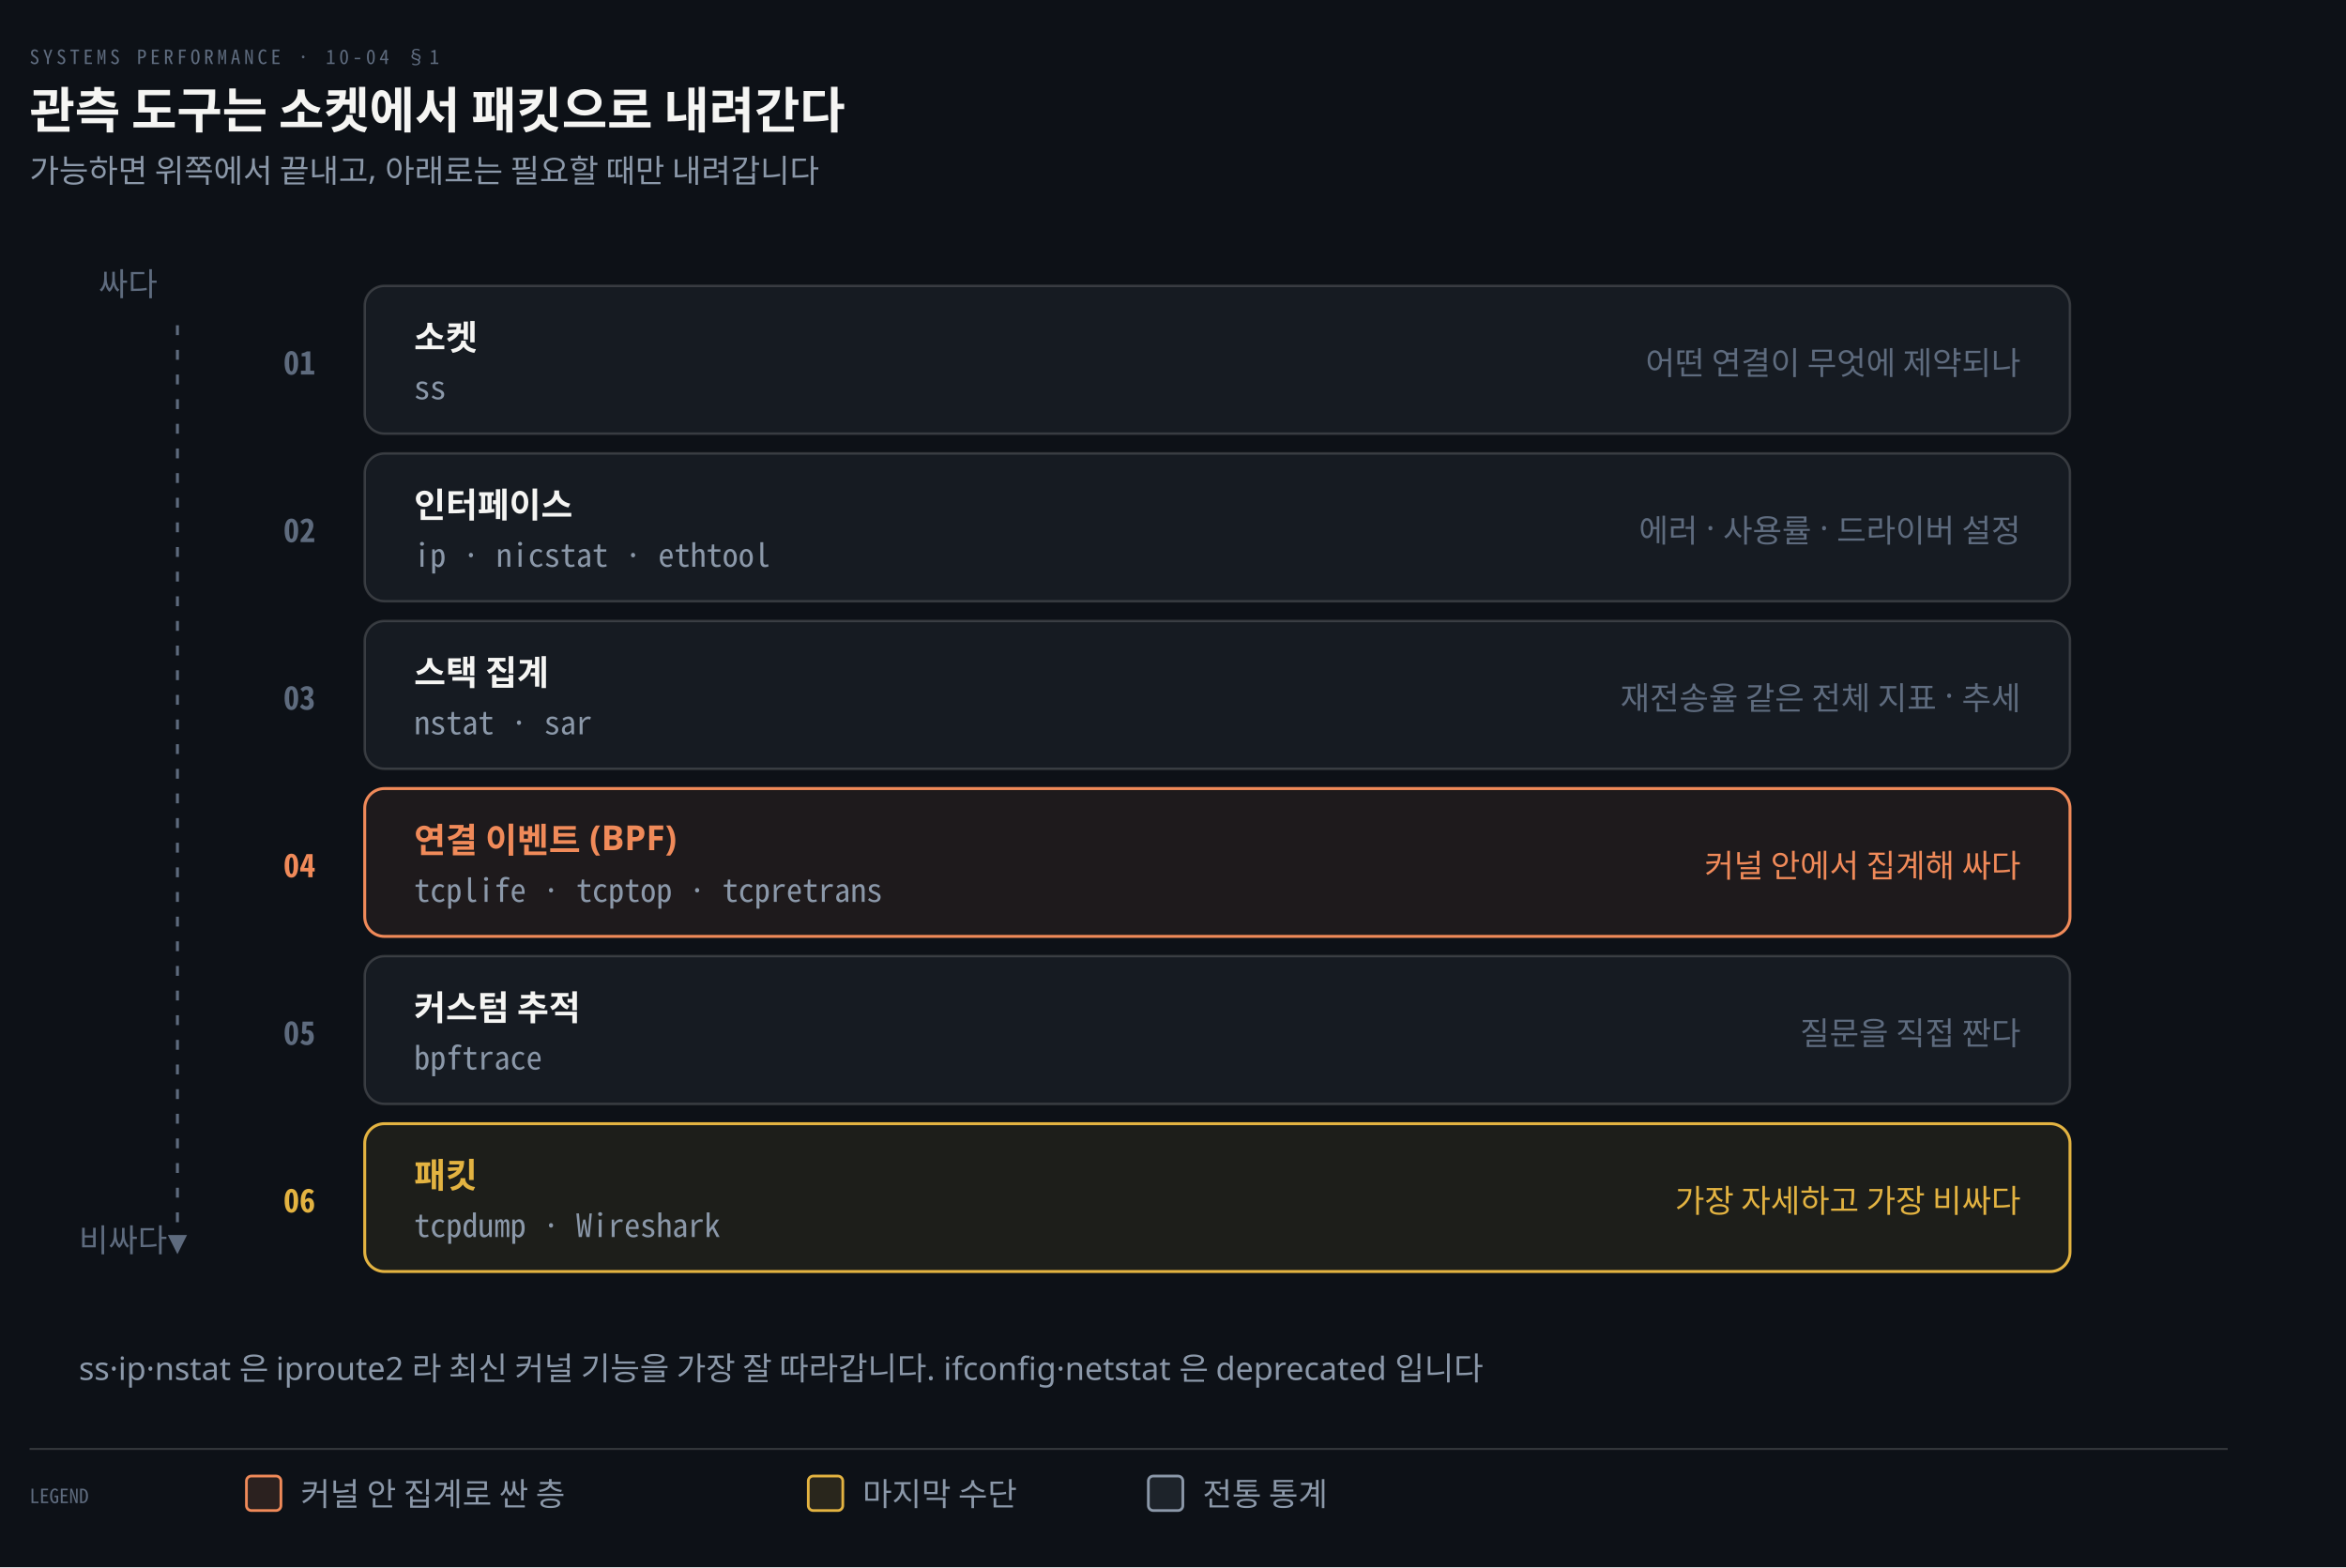
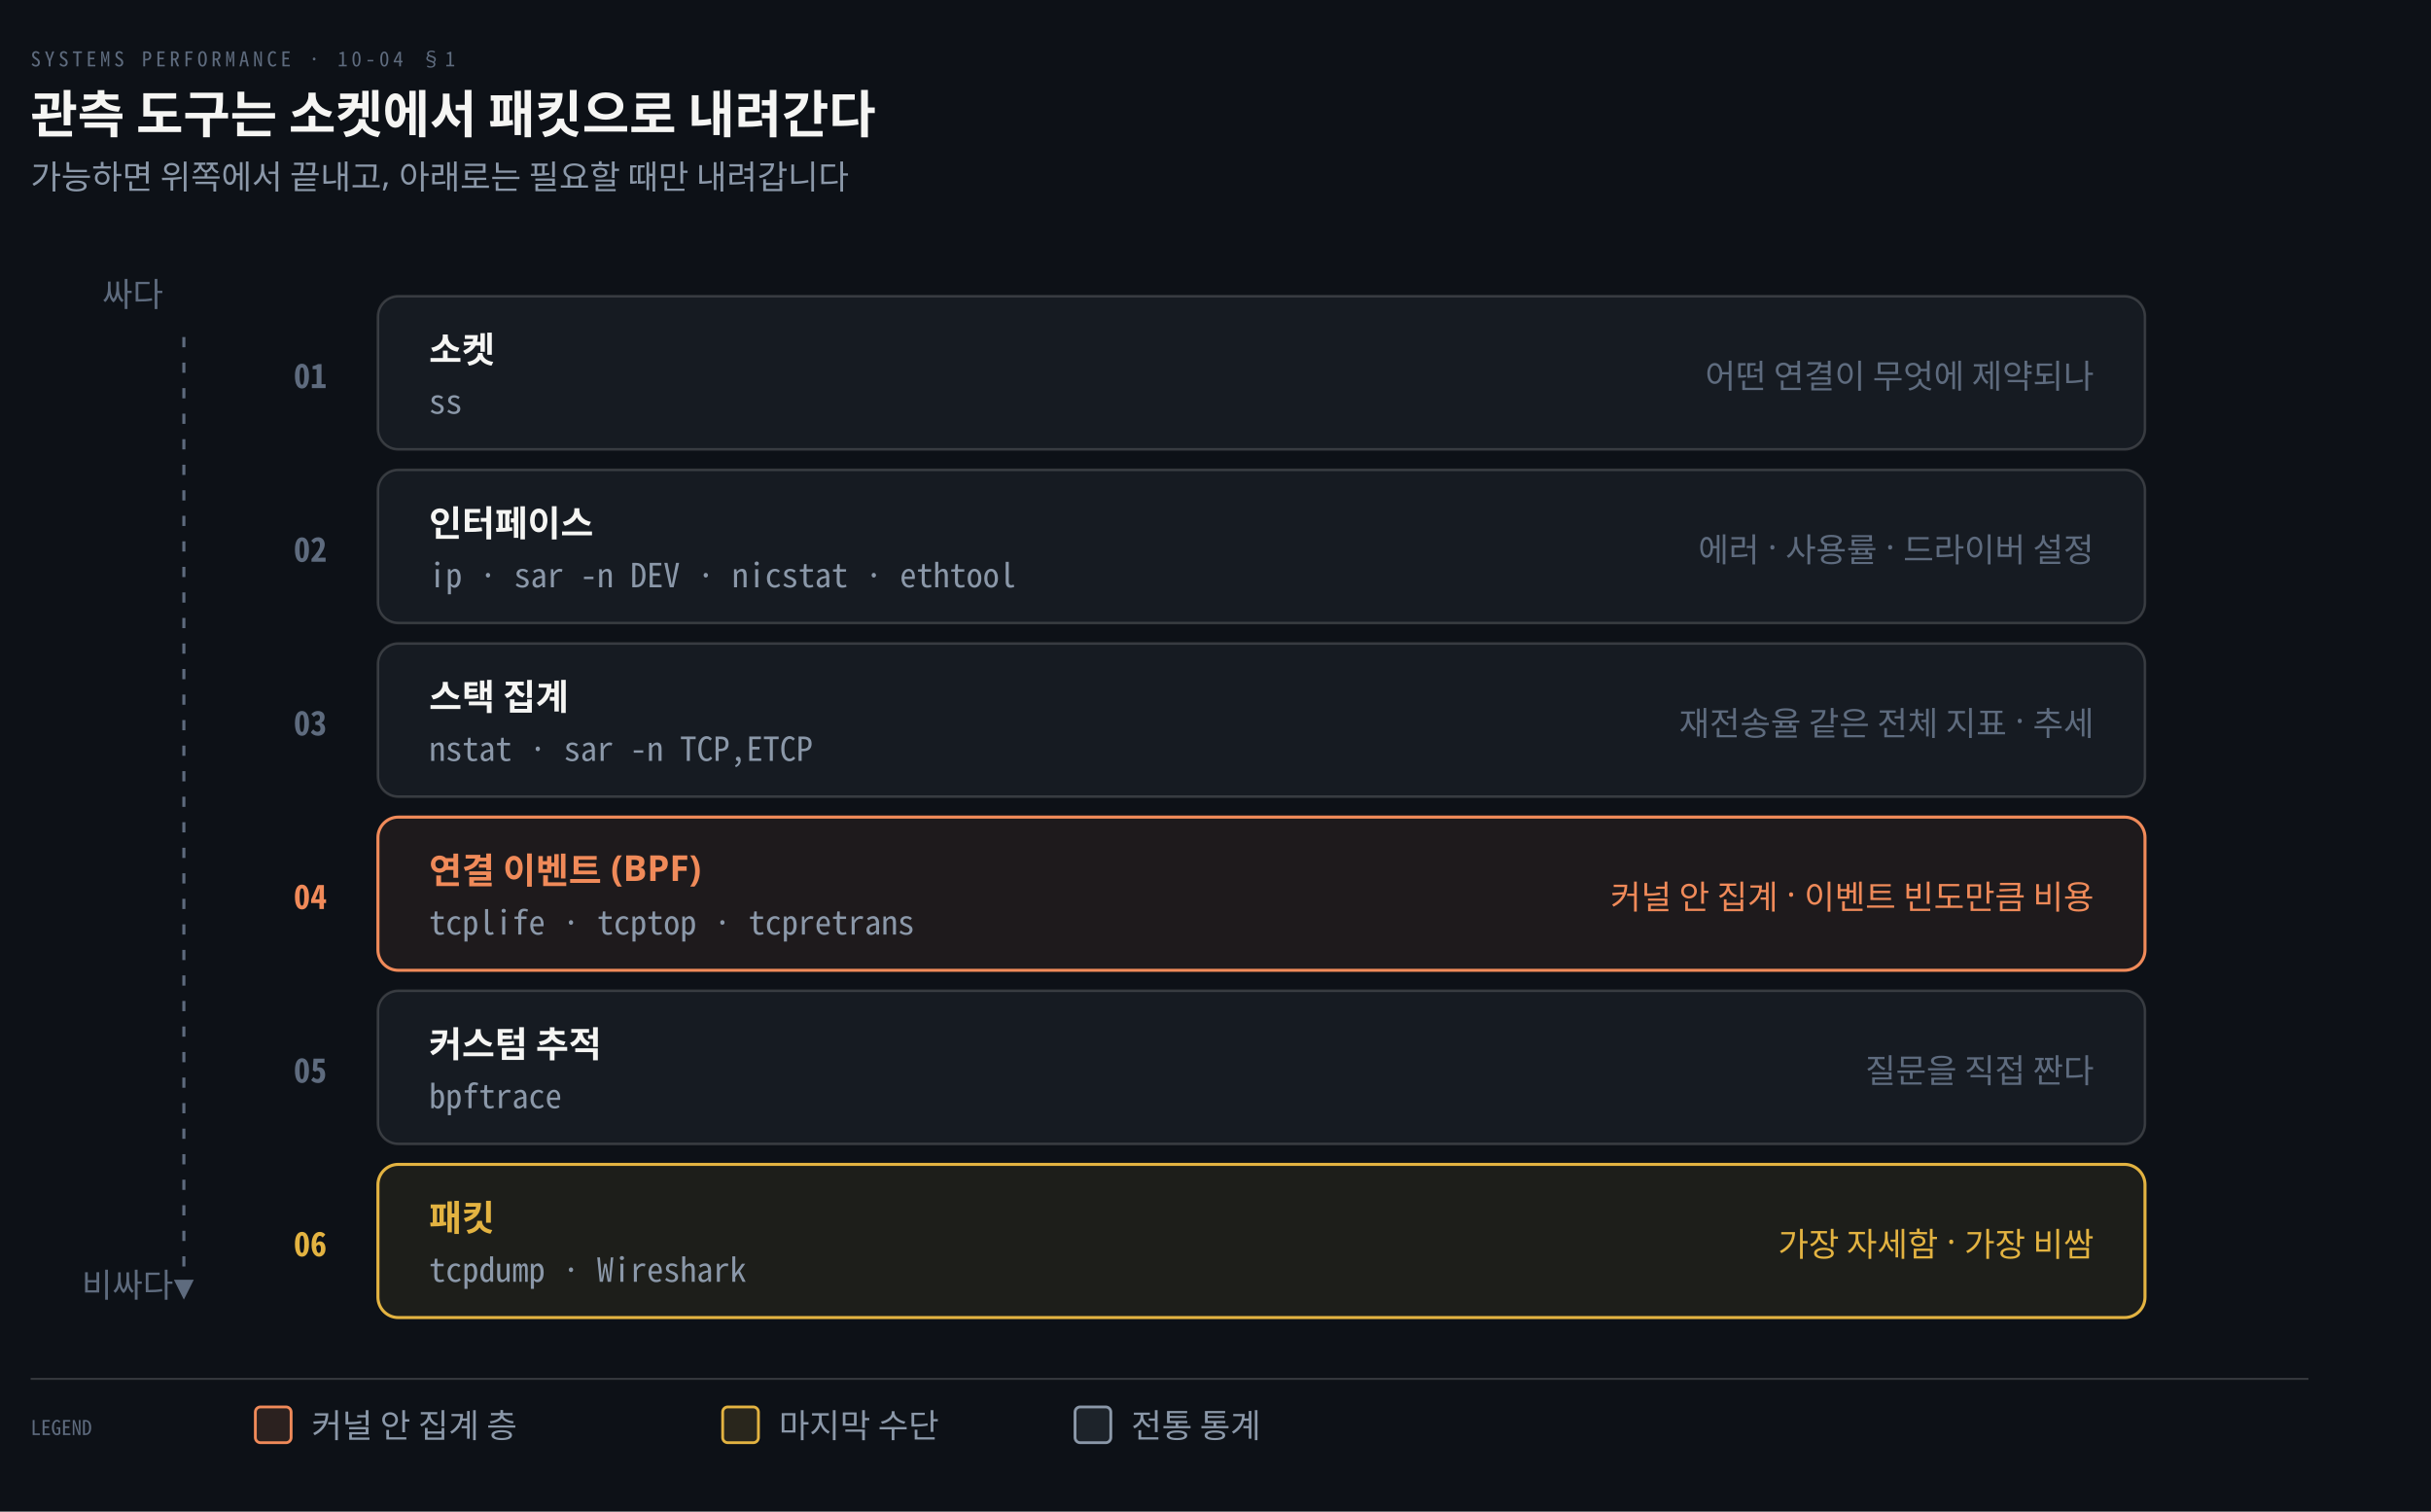
- <svg xmlns="http://www.w3.org/2000/svg" viewBox="0 0 952 636" width="100%" role="img" aria-labelledby="dt dd">
+ <svg xmlns="http://www.w3.org/2000/svg" viewBox="0 0 952 592" width="100%" role="img" aria-labelledby="dt dd">
  <defs>
    <marker id="ar" viewBox="0 0 8 8" refX="7" refY="4" markerWidth="6.5" markerHeight="6.5" orient="auto">
      <path d="M0 0 L8 4 L0 8 z" fill="#8B98A9" />
    </marker>
    <marker id="ok" viewBox="0 0 8 8" refX="7" refY="4" markerWidth="6.5" markerHeight="6.5" orient="auto">
      <path d="M0 0 L8 4 L0 8 z" fill="#3FB98C" />
    </marker>
    <marker id="warn" viewBox="0 0 8 8" refX="7" refY="4" markerWidth="6.5" markerHeight="6.5" orient="auto">
      <path d="M0 0 L8 4 L0 8 z" fill="#E3B341" />
    </marker>
    <marker id="bad" viewBox="0 0 8 8" refX="7" refY="4" markerWidth="6.5" markerHeight="6.5" orient="auto">
      <path d="M0 0 L8 4 L0 8 z" fill="#F0616D" />
    </marker>
    <marker id="info" viewBox="0 0 8 8" refX="7" refY="4" markerWidth="6.5" markerHeight="6.5" orient="auto">
      <path d="M0 0 L8 4 L0 8 z" fill="#6A95D8" />
    </marker>
    <marker id="acc" viewBox="0 0 8 8" refX="7" refY="4" markerWidth="6.5" markerHeight="6.5" orient="auto">
      <path d="M0 0 L8 4 L0 8 z" fill="#F08A59" />
    </marker>
    <marker id="soft" viewBox="0 0 8 8" refX="7" refY="4" markerWidth="6.5" markerHeight="6.5" orient="auto">
      <path d="M0 0 L8 4 L0 8 z" fill="#5E6B7E" />
    </marker>
  </defs>
-   <rect width="952" height="636" fill="#0D1117" />
+   <rect width="952" height="592" fill="#0D1117" />
  <text x="12" y="26" font-family="'Geist Mono','Noto Sans Mono CJK KR',monospace" font-size="8" letter-spacing="0.18em" fill="#5E6B7E">SYSTEMS PERFORMANCE · 10-04 §1</text>
  <text x="12" y="52" font-family="'Geist','Apple SD Gothic Neo','Noto Sans KR','Malgun Gothic',sans-serif" font-size="20" font-weight="600" fill="#F5F5F3">관측 도구는 소켓에서 패킷으로 내려간다</text>
  <text x="12" y="74" font-family="'Geist','Apple SD Gothic Neo','Noto Sans KR','Malgun Gothic',sans-serif" font-size="13" fill="#8B98A9">가능하면 위쪽에서 끝내고, 아래로는 필요할 때만 내려갑니다</text>
  <rect x="148" y="116" width="692" height="60" rx="8" fill="#161B22" stroke="rgba(191,192,192,0.22)" stroke-width="1.0" />
  <text x="128" y="152" text-anchor="end" font-family="'Geist Mono','Noto Sans Mono CJK KR',monospace" font-size="13" font-weight="600" fill="#5E6B7E">01</text>
  <text x="168" y="142" text-anchor="start" font-family="'Geist','Apple SD Gothic Neo','Noto Sans KR','Malgun Gothic',sans-serif" font-size="14" font-weight="600" fill="#F5F5F3">소켓</text>
  <text x="168" y="162" text-anchor="start" font-family="'Geist Mono','Noto Sans Mono CJK KR',monospace" font-size="13" font-weight="400" fill="#8B98A9">ss</text>
  <text x="820" y="152" text-anchor="end" font-family="'Geist','Apple SD Gothic Neo','Noto Sans KR','Malgun Gothic',sans-serif" font-size="13" font-weight="400" fill="#5E6B7E">어떤 연결이 무엇에 제약되나</text>
  <rect x="148" y="184" width="692" height="60" rx="8" fill="#161B22" stroke="rgba(191,192,192,0.22)" stroke-width="1.0" />
  <text x="128" y="220" text-anchor="end" font-family="'Geist Mono','Noto Sans Mono CJK KR',monospace" font-size="13" font-weight="600" fill="#5E6B7E">02</text>
  <text x="168" y="210" text-anchor="start" font-family="'Geist','Apple SD Gothic Neo','Noto Sans KR','Malgun Gothic',sans-serif" font-size="14" font-weight="600" fill="#F5F5F3">인터페이스</text>
-   <text x="168" y="230" text-anchor="start" font-family="'Geist Mono','Noto Sans Mono CJK KR',monospace" font-size="13" font-weight="400" fill="#8B98A9">ip · nicstat · ethtool</text>
+   <text x="168" y="230" text-anchor="start" font-family="'Geist Mono','Noto Sans Mono CJK KR',monospace" font-size="13" font-weight="400" fill="#8B98A9">ip · sar -n DEV · nicstat · ethtool</text>
  <text x="820" y="220" text-anchor="end" font-family="'Geist','Apple SD Gothic Neo','Noto Sans KR','Malgun Gothic',sans-serif" font-size="13" font-weight="400" fill="#5E6B7E">에러 · 사용률 · 드라이버 설정</text>
  <rect x="148" y="252" width="692" height="60" rx="8" fill="#161B22" stroke="rgba(191,192,192,0.22)" stroke-width="1.0" />
  <text x="128" y="288" text-anchor="end" font-family="'Geist Mono','Noto Sans Mono CJK KR',monospace" font-size="13" font-weight="600" fill="#5E6B7E">03</text>
  <text x="168" y="278" text-anchor="start" font-family="'Geist','Apple SD Gothic Neo','Noto Sans KR','Malgun Gothic',sans-serif" font-size="14" font-weight="600" fill="#F5F5F3">스택 집계</text>
-   <text x="168" y="298" text-anchor="start" font-family="'Geist Mono','Noto Sans Mono CJK KR',monospace" font-size="13" font-weight="400" fill="#8B98A9">nstat · sar</text>
+   <text x="168" y="298" text-anchor="start" font-family="'Geist Mono','Noto Sans Mono CJK KR',monospace" font-size="13" font-weight="400" fill="#8B98A9">nstat · sar -n TCP,ETCP</text>
  <text x="820" y="288" text-anchor="end" font-family="'Geist','Apple SD Gothic Neo','Noto Sans KR','Malgun Gothic',sans-serif" font-size="13" font-weight="400" fill="#5E6B7E">재전송율 같은 전체 지표 · 추세</text>
  <rect x="148" y="320" width="692" height="60" rx="8" fill="#F08A5914" stroke="#F08A59" stroke-width="1.2" />
  <text x="128" y="356" text-anchor="end" font-family="'Geist Mono','Noto Sans Mono CJK KR',monospace" font-size="13" font-weight="600" fill="#F08A59">04</text>
  <text x="168" y="346" text-anchor="start" font-family="'Geist','Apple SD Gothic Neo','Noto Sans KR','Malgun Gothic',sans-serif" font-size="14" font-weight="600" fill="#F08A59">연결 이벤트 (BPF)</text>
  <text x="168" y="366" text-anchor="start" font-family="'Geist Mono','Noto Sans Mono CJK KR',monospace" font-size="13" font-weight="400" fill="#8B98A9">tcplife · tcptop · tcpretrans</text>
-   <text x="820" y="356" text-anchor="end" font-family="'Geist','Apple SD Gothic Neo','Noto Sans KR','Malgun Gothic',sans-serif" font-size="13" font-weight="400" fill="#F08A59">커널 안에서 집계해 싸다</text>
+   <text x="820" y="356" text-anchor="end" font-family="'Geist','Apple SD Gothic Neo','Noto Sans KR','Malgun Gothic',sans-serif" font-size="13" font-weight="400" fill="#F08A59">커널 안 집계 · 이벤트 빈도만큼 비용</text>
  <rect x="148" y="388" width="692" height="60" rx="8" fill="#161B22" stroke="rgba(191,192,192,0.22)" stroke-width="1.0" />
  <text x="128" y="424" text-anchor="end" font-family="'Geist Mono','Noto Sans Mono CJK KR',monospace" font-size="13" font-weight="600" fill="#5E6B7E">05</text>
  <text x="168" y="414" text-anchor="start" font-family="'Geist','Apple SD Gothic Neo','Noto Sans KR','Malgun Gothic',sans-serif" font-size="14" font-weight="600" fill="#F5F5F3">커스텀 추적</text>
  <text x="168" y="434" text-anchor="start" font-family="'Geist Mono','Noto Sans Mono CJK KR',monospace" font-size="13" font-weight="400" fill="#8B98A9">bpftrace</text>
  <text x="820" y="424" text-anchor="end" font-family="'Geist','Apple SD Gothic Neo','Noto Sans KR','Malgun Gothic',sans-serif" font-size="13" font-weight="400" fill="#5E6B7E">질문을 직접 짠다</text>
  <rect x="148" y="456" width="692" height="60" rx="8" fill="#E3B34114" stroke="#E3B341" stroke-width="1.2" />
  <text x="128" y="492" text-anchor="end" font-family="'Geist Mono','Noto Sans Mono CJK KR',monospace" font-size="13" font-weight="600" fill="#E3B341">06</text>
  <text x="168" y="482" text-anchor="start" font-family="'Geist','Apple SD Gothic Neo','Noto Sans KR','Malgun Gothic',sans-serif" font-size="14" font-weight="600" fill="#E3B341">패킷</text>
  <text x="168" y="502" text-anchor="start" font-family="'Geist Mono','Noto Sans Mono CJK KR',monospace" font-size="13" font-weight="400" fill="#8B98A9">tcpdump · Wireshark</text>
-   <text x="820" y="492" text-anchor="end" font-family="'Geist','Apple SD Gothic Neo','Noto Sans KR','Malgun Gothic',sans-serif" font-size="13" font-weight="400" fill="#E3B341">가장 자세하고 가장 비싸다</text>
+   <text x="820" y="492" text-anchor="end" font-family="'Geist','Apple SD Gothic Neo','Noto Sans KR','Malgun Gothic',sans-serif" font-size="13" font-weight="400" fill="#E3B341">가장 자세함 · 가장 비쌈</text>
  <text x="40" y="120" text-anchor="start" font-family="'Geist','Apple SD Gothic Neo','Noto Sans KR','Malgun Gothic',sans-serif" font-size="13" font-weight="400" fill="#5E6B7E">싸다</text>
  <path d="M 72 132 L 72 508" fill="none" stroke="#5E6B7E" stroke-width="1.2" marker-end="url(#soft)" stroke-dasharray="4 6" />
  <text x="32" y="508" text-anchor="start" font-family="'Geist','Apple SD Gothic Neo','Noto Sans KR','Malgun Gothic',sans-serif" font-size="13" font-weight="400" fill="#5E6B7E">비싸다</text>
-   <text x="32" y="560" text-anchor="start" font-family="'Geist','Apple SD Gothic Neo','Noto Sans KR','Malgun Gothic',sans-serif" font-size="13" font-weight="400" fill="#8B98A9">ss·ip·nstat 은 iproute2 라 최신 커널 기능을 가장 잘 따라갑니다. ifconfig·netstat 은 deprecated 입니다</text>
-   <line x1="12" y1="588" x2="904" y2="588" stroke="rgba(191,192,192,0.22)" stroke-width="0.8" />
-   <text x="12" y="610" text-anchor="start" font-family="'Geist Mono','Noto Sans Mono CJK KR',monospace" font-size="8" font-weight="400" fill="#5E6B7E">LEGEND</text>
-   <rect x="100" y="599" width="14" height="14" rx="2" fill="#F08A5922" stroke="#F08A59" stroke-width="1.1" />
-   <text x="122" y="611" text-anchor="start" font-family="'Geist','Apple SD Gothic Neo','Noto Sans KR','Malgun Gothic',sans-serif" font-size="13" font-weight="400" fill="#8B98A9">커널 안 집계로 싼 층</text>
-   <rect x="328" y="599" width="14" height="14" rx="2" fill="#E3B34122" stroke="#E3B341" stroke-width="1.1" />
-   <text x="350" y="611" text-anchor="start" font-family="'Geist','Apple SD Gothic Neo','Noto Sans KR','Malgun Gothic',sans-serif" font-size="13" font-weight="400" fill="#8B98A9">마지막 수단</text>
-   <rect x="466" y="599" width="14" height="14" rx="2" fill="#8B98A922" stroke="#8B98A9" stroke-width="1.1" />
-   <text x="488" y="611" text-anchor="start" font-family="'Geist','Apple SD Gothic Neo','Noto Sans KR','Malgun Gothic',sans-serif" font-size="13" font-weight="400" fill="#8B98A9">전통 통계</text>
+   <line x1="12" y1="540" x2="904" y2="540" stroke="rgba(191,192,192,0.22)" stroke-width="0.8" />
+   <text x="12" y="562" text-anchor="start" font-family="'Geist Mono','Noto Sans Mono CJK KR',monospace" font-size="8" font-weight="400" fill="#5E6B7E">LEGEND</text>
+   <rect x="100" y="551" width="14" height="14" rx="2" fill="#F08A5922" stroke="#F08A59" stroke-width="1.1" />
+   <text x="122" y="563" text-anchor="start" font-family="'Geist','Apple SD Gothic Neo','Noto Sans KR','Malgun Gothic',sans-serif" font-size="13" font-weight="400" fill="#8B98A9">커널 안 집계 층</text>
+   <rect x="283" y="551" width="14" height="14" rx="2" fill="#E3B34122" stroke="#E3B341" stroke-width="1.1" />
+   <text x="305" y="563" text-anchor="start" font-family="'Geist','Apple SD Gothic Neo','Noto Sans KR','Malgun Gothic',sans-serif" font-size="13" font-weight="400" fill="#8B98A9">마지막 수단</text>
+   <rect x="421" y="551" width="14" height="14" rx="2" fill="#8B98A922" stroke="#8B98A9" stroke-width="1.1" />
+   <text x="443" y="563" text-anchor="start" font-family="'Geist','Apple SD Gothic Neo','Noto Sans KR','Malgun Gothic',sans-serif" font-size="13" font-weight="400" fill="#8B98A9">전통 통계</text>
</svg>
